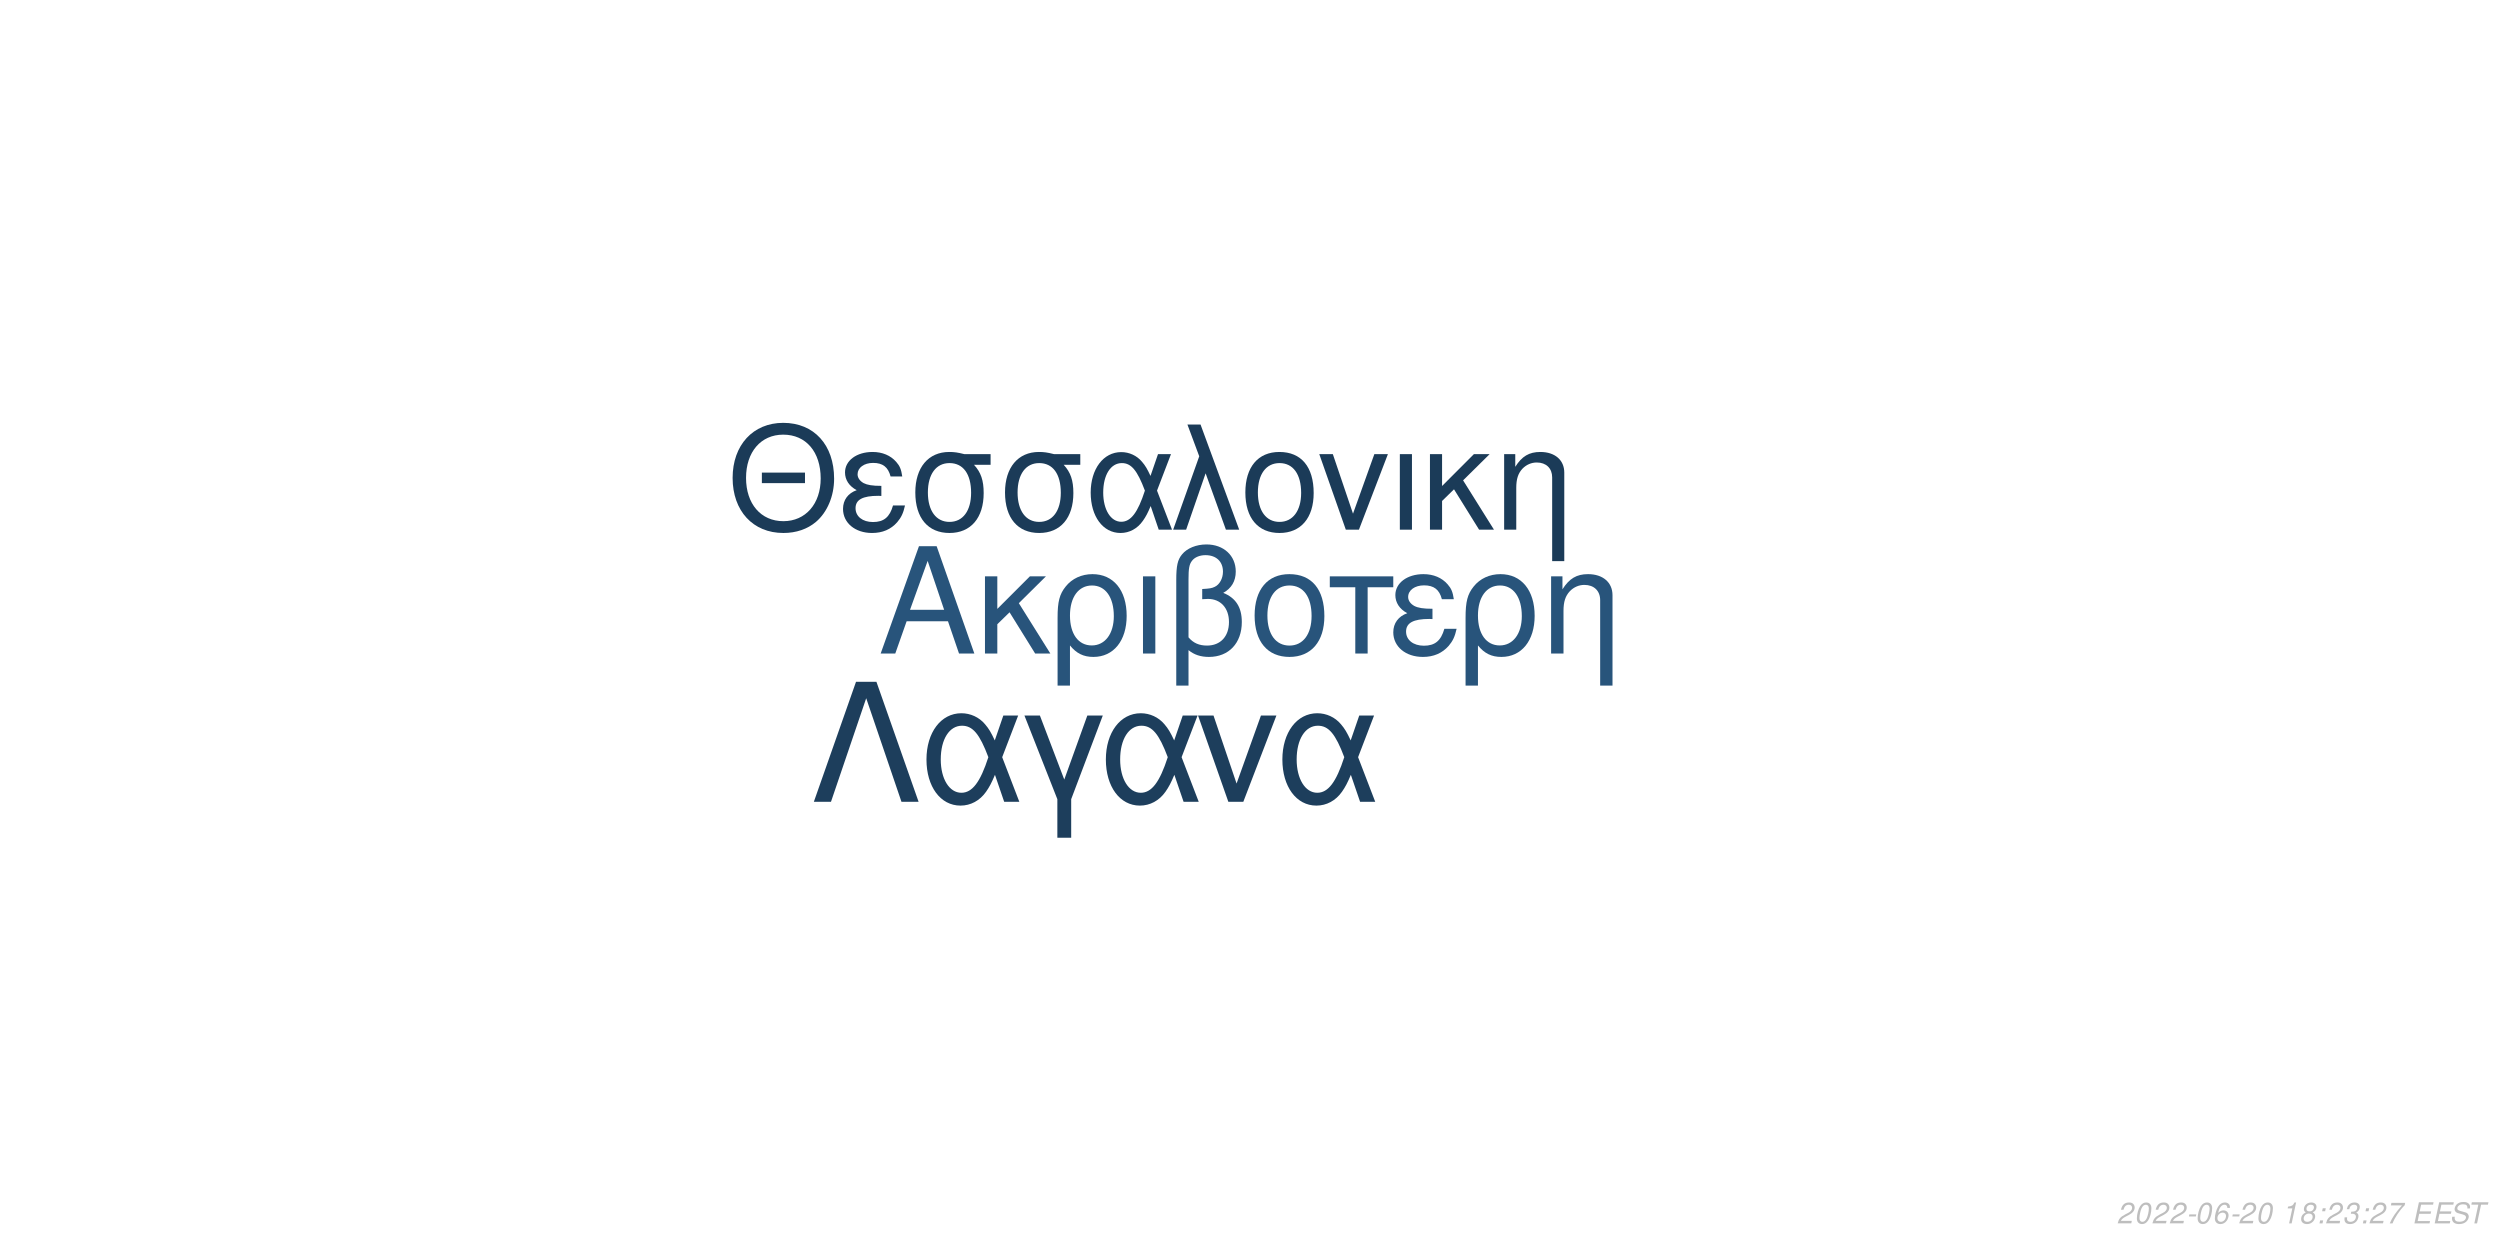
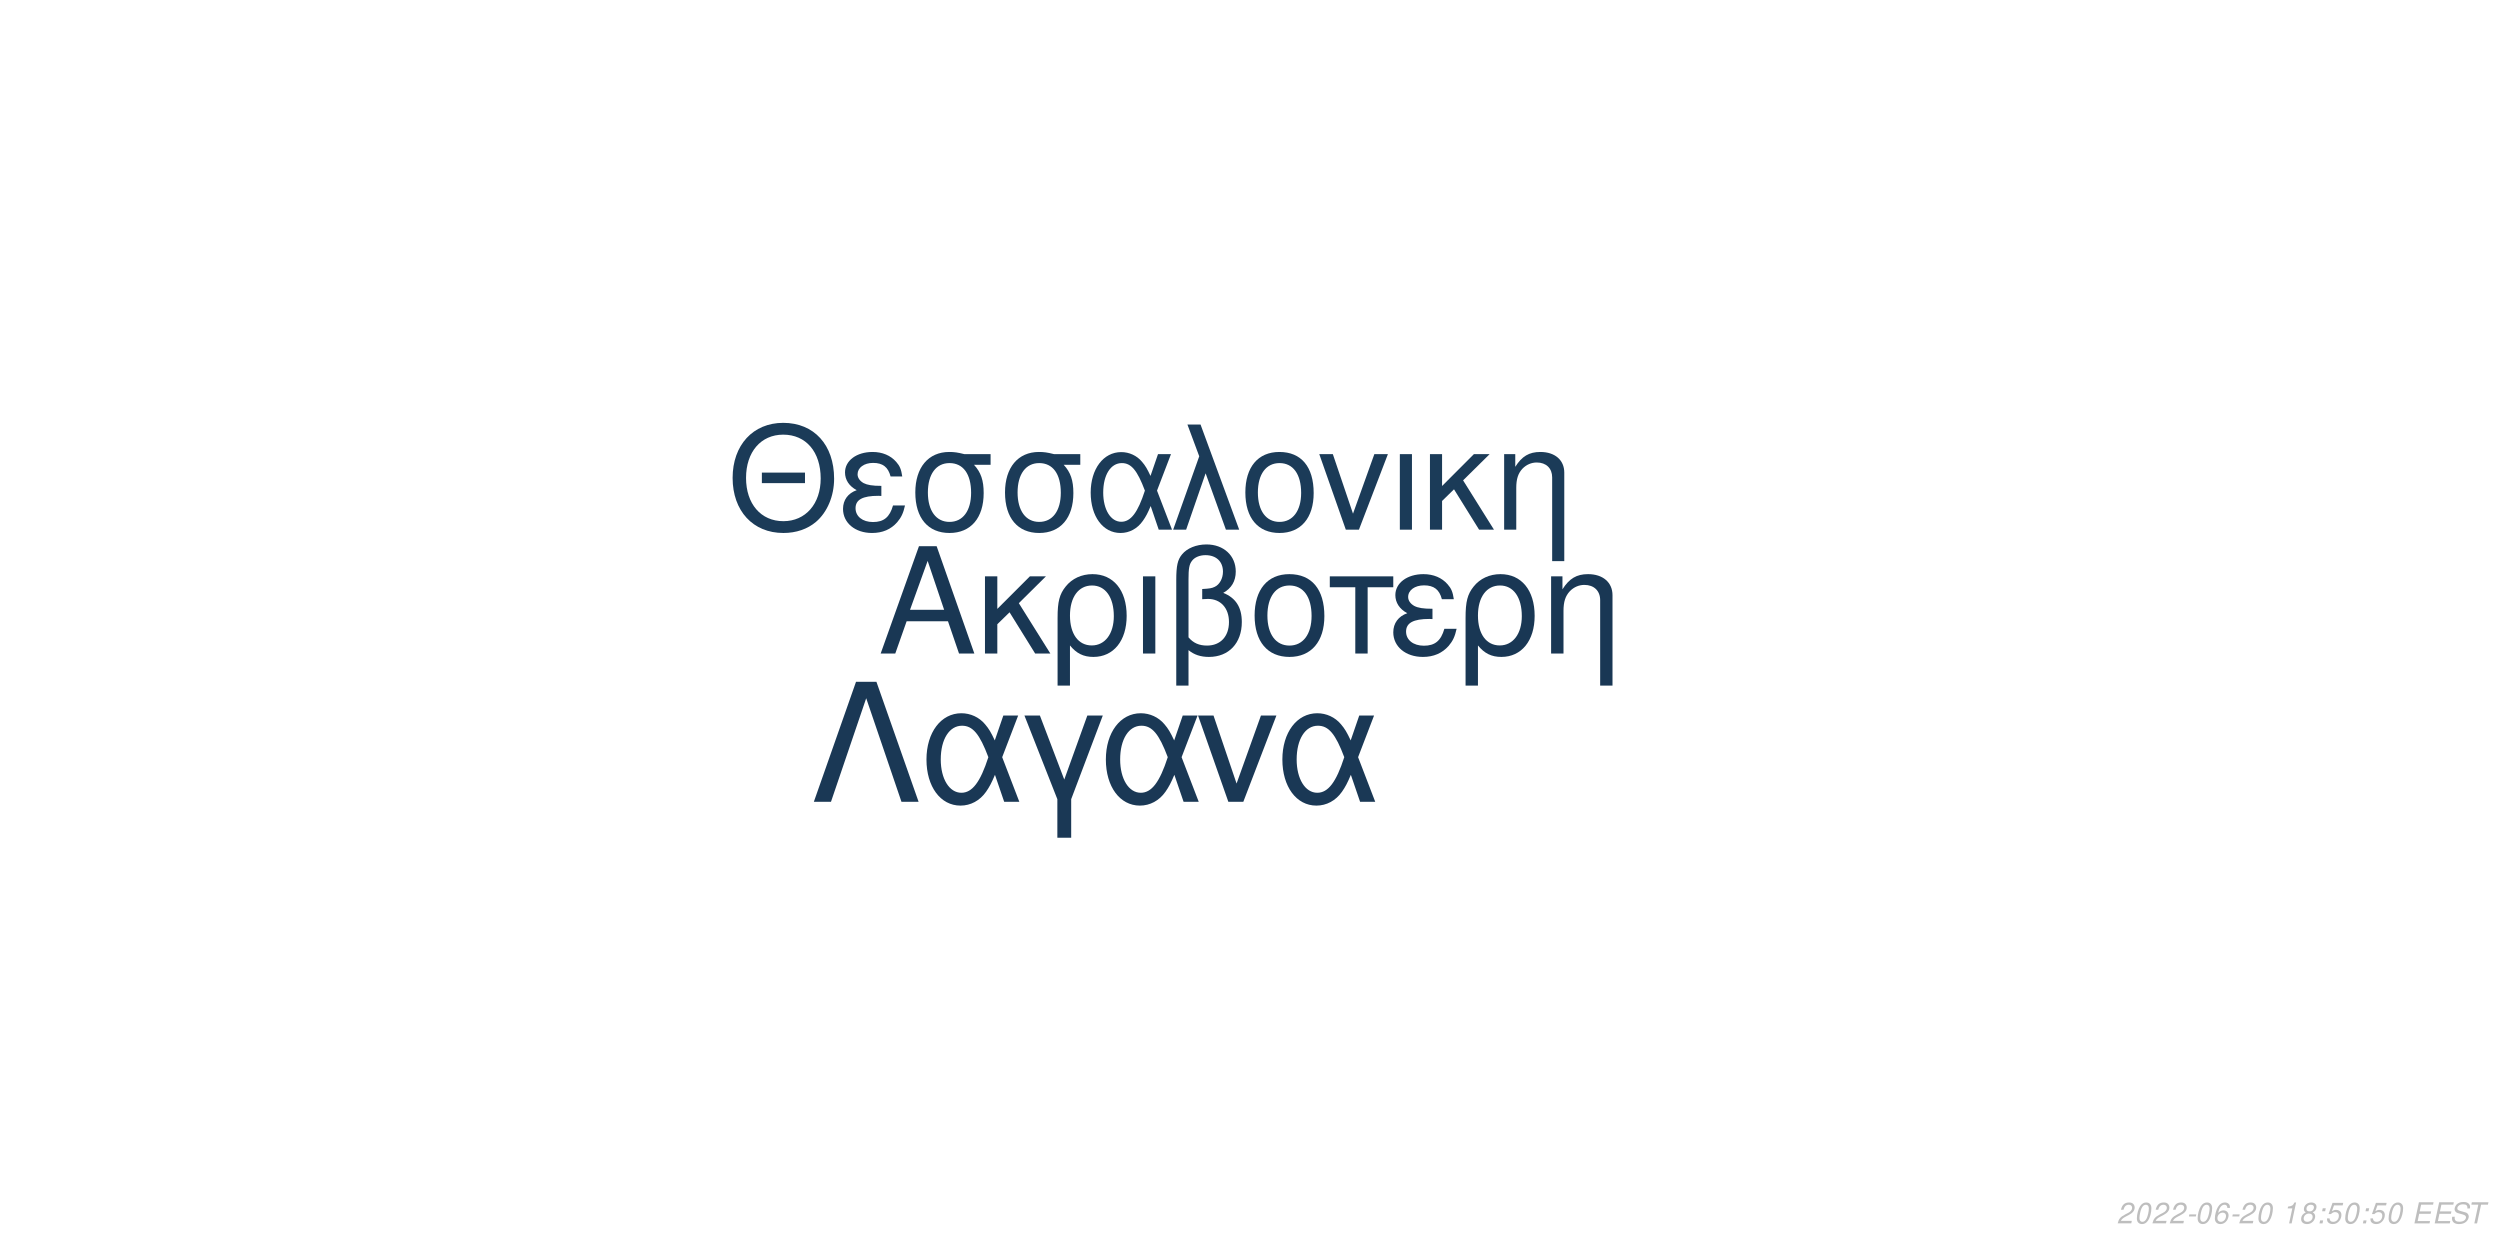
<svg xmlns="http://www.w3.org/2000/svg" xmlns:xlink="http://www.w3.org/1999/xlink" width="864pt" height="432pt" viewBox="0 0 864 432" version="1.1">
  <defs>
    <g>
      <symbol overflow="visible" id="glyph0-0">
        <path style="stroke:none;" d="" />
      </symbol>
      <symbol overflow="visible" id="glyph0-1">
        <path style="stroke:none;" d="M 24.125 -11.141 L 27.938 0 L 33.234 0 L 20.203 -37.094 L 14.094 -37.094 L 0.859 0 L 5.906 0 L 9.828 -11.141 Z M 22.797 -15.109 L 11 -15.109 L 17.094 -32.016 Z M 22.797 -15.109 " />
      </symbol>
      <symbol overflow="visible" id="glyph0-2">
        <path style="stroke:none;" d="M 7.172 -15.422 L 7.172 -26.672 L 2.906 -26.672 L 2.906 0 L 7.172 0 L 7.172 -10.125 L 11.406 -14.25 L 20.25 0 L 25.5 0 L 14.609 -17.406 L 23.969 -26.672 L 18.422 -26.672 Z M 7.172 -15.422 " />
      </symbol>
      <symbol overflow="visible" id="glyph0-3">
        <path style="stroke:none;" d="M 3 11.094 L 7.281 11.094 L 7.281 -2.797 C 9.516 -0.047 11.953 1.172 15.375 1.172 C 22.344 1.172 26.875 -4.422 26.875 -13.031 C 26.875 -21.891 22.297 -27.438 15.062 -27.438 C 11.297 -27.438 7.984 -25.906 5.797 -23.156 C 3.672 -20.516 3 -17.969 3 -12.359 Z M 14.906 -23.516 C 19.547 -23.516 22.438 -19.438 22.438 -12.922 C 22.438 -6.812 19.391 -2.797 14.812 -2.797 C 10.172 -2.797 7.281 -6.766 7.281 -13.125 C 7.281 -19.484 10.234 -23.516 14.906 -23.516 Z M 14.906 -23.516 " />
      </symbol>
      <symbol overflow="visible" id="glyph0-4">
        <path style="stroke:none;" d="M 3.516 0 L 7.781 0 L 7.781 -26.672 L 3.516 -26.672 Z M 3.516 0 " />
      </symbol>
      <symbol overflow="visible" id="glyph0-5">
        <path style="stroke:none;" d="M 4.016 11.094 L 8.25 11.094 L 8.25 -1.172 C 10.172 0.406 12.422 1.172 15.312 1.172 C 22.188 1.172 26.672 -3.609 26.672 -10.891 C 26.672 -15.984 24.578 -19.234 20.25 -20.969 C 23.109 -22.547 24.578 -25.031 24.578 -28.344 C 24.578 -33.844 20.406 -37.703 14.453 -37.703 C 10.938 -37.703 7.734 -36.391 6 -34.25 C 4.484 -32.422 4.016 -30.328 4.016 -25.391 Z M 8.25 -25.656 C 8.25 -29.359 8.5 -30.844 9.469 -32.062 C 10.375 -33.281 12.156 -34 14.094 -34 C 17.812 -34 20.156 -31.812 20.156 -28.297 C 20.156 -25.953 18.984 -23.812 17.297 -23.047 C 16.281 -22.547 15.469 -22.438 12.984 -22.297 L 12.984 -18.781 C 13.734 -18.828 14.344 -18.875 14.969 -18.875 C 19.344 -18.875 22.234 -15.719 22.234 -10.891 C 22.234 -5.906 19.281 -2.75 14.656 -2.75 C 11.953 -2.75 9.922 -3.609 8.25 -5.594 Z M 8.25 -25.656 " />
      </symbol>
      <symbol overflow="visible" id="glyph0-6">
        <path style="stroke:none;" d="M 14.094 -27.438 C 6.562 -27.438 2.094 -22.094 2.094 -13.125 C 2.094 -4.125 6.562 1.172 14.141 1.172 C 21.672 1.172 26.203 -4.172 26.203 -12.922 C 26.203 -22.188 21.828 -27.438 14.094 -27.438 Z M 14.141 -23.516 C 18.938 -23.516 21.781 -19.594 21.781 -12.984 C 21.781 -6.672 18.828 -2.75 14.141 -2.75 C 9.422 -2.75 6.516 -6.672 6.516 -13.125 C 6.516 -19.594 9.422 -23.516 14.141 -23.516 Z M 14.141 -23.516 " />
      </symbol>
      <symbol overflow="visible" id="glyph0-7">
        <path style="stroke:none;" d="M 7.891 0 L 12.156 0 L 12.156 -22.906 L 21.016 -22.906 L 21.016 -26.672 L -0.922 -26.672 L -0.922 -22.906 L 7.891 -22.906 Z M 7.891 0 " />
      </symbol>
      <symbol overflow="visible" id="glyph0-8">
        <path style="stroke:none;" d="M 14.562 -15.469 C 11.344 -15.469 9.562 -15.781 8.297 -16.438 C 6.922 -17.203 6.156 -18.328 6.156 -19.547 C 6.156 -21.891 8.453 -23.562 11.656 -23.562 C 15.062 -23.562 16.953 -22.094 17.812 -18.781 L 21.938 -18.781 C 21.578 -21.266 21.062 -22.5 19.797 -23.922 C 17.812 -26.203 14.906 -27.438 11.453 -27.438 C 5.797 -27.438 1.734 -24.375 1.734 -20.203 C 1.734 -17.609 3.156 -15.375 5.859 -13.938 C 2.797 -12.875 1.016 -10.484 1.016 -7.328 C 1.016 -2.391 5.297 1.172 11.25 1.172 C 14.969 1.172 17.906 -0.109 20.156 -2.641 C 21.578 -4.328 22.297 -5.797 22.906 -8.547 L 18.672 -8.547 C 17.5 -4.422 15.422 -2.703 11.609 -2.703 C 7.938 -2.703 5.438 -4.688 5.438 -7.578 C 5.438 -10.578 7.938 -11.953 13.484 -11.953 C 13.641 -11.953 14.094 -11.953 14.562 -11.906 Z M 14.562 -15.469 " />
      </symbol>
      <symbol overflow="visible" id="glyph0-9">
        <path style="stroke:none;" d="M 3.562 -26.672 L 3.562 0 L 7.844 0 L 7.844 -14.703 C 7.844 -17.906 8.5 -19.891 10.031 -21.531 C 11.406 -22.953 13.188 -23.719 15.062 -23.719 C 18.375 -23.719 20.516 -21.672 20.516 -18.469 L 20.516 11.094 L 24.781 11.094 L 24.781 -20.156 C 24.781 -24.578 21.469 -27.438 16.328 -27.438 C 12.359 -27.438 9.828 -25.906 7.484 -22.188 L 7.484 -26.672 Z M 3.562 -26.672 " />
      </symbol>
      <symbol overflow="visible" id="glyph1-0">
        <path style="stroke:none;" d="" />
      </symbol>
      <symbol overflow="visible" id="glyph1-1">
        <path style="stroke:none;" d="M 26.859 -19.734 L 11.953 -19.734 L 11.953 -16.094 L 26.859 -16.094 Z M 19.328 -36.922 C 8.922 -36.922 1.844 -29.25 1.844 -17.891 C 1.844 -6.484 8.875 1.141 19.391 1.141 C 23.812 1.141 27.703 -0.203 30.641 -2.688 C 34.578 -6.031 36.922 -11.656 36.922 -17.594 C 36.922 -29.297 30 -36.922 19.328 -36.922 Z M 19.328 -32.844 C 27.203 -32.844 32.281 -26.906 32.281 -17.688 C 32.281 -8.922 27.062 -2.938 19.391 -2.938 C 11.609 -2.938 6.484 -8.922 6.484 -17.891 C 6.484 -26.859 11.609 -32.844 19.328 -32.844 Z M 19.328 -32.844 " />
      </symbol>
      <symbol overflow="visible" id="glyph1-2">
        <path style="stroke:none;" d="M 14.25 -15.141 C 11.109 -15.141 9.375 -15.453 8.125 -16.094 C 6.781 -16.844 6.031 -17.938 6.031 -19.141 C 6.031 -21.422 8.266 -23.078 11.406 -23.078 C 14.75 -23.078 16.594 -21.625 17.438 -18.391 L 21.469 -18.391 C 21.125 -20.828 20.625 -22.031 19.391 -23.422 C 17.438 -25.656 14.594 -26.859 11.219 -26.859 C 5.688 -26.859 1.688 -23.875 1.688 -19.781 C 1.688 -17.234 3.094 -15.047 5.734 -13.656 C 2.734 -12.609 1 -10.266 1 -7.172 C 1 -2.344 5.188 1.141 11.016 1.141 C 14.656 1.141 17.547 -0.094 19.734 -2.594 C 21.125 -4.234 21.828 -5.688 22.422 -8.375 L 18.281 -8.375 C 17.141 -4.328 15.094 -2.641 11.359 -2.641 C 7.766 -2.641 5.328 -4.578 5.328 -7.422 C 5.328 -10.359 7.766 -11.703 13.203 -11.703 C 13.359 -11.703 13.797 -11.703 14.25 -11.656 Z M 14.25 -15.141 " />
      </symbol>
      <symbol overflow="visible" id="glyph1-3">
        <path style="stroke:none;" d="M 29 -26.109 L 19.938 -26.109 C 17.594 -26.703 16.438 -26.859 14.703 -26.859 C 7.469 -26.859 2.984 -21.469 2.984 -12.859 C 2.984 -4.031 7.375 1.141 14.797 1.141 C 22.172 1.141 26.609 -4.078 26.609 -12.656 C 26.609 -17.047 25.656 -19.828 23.266 -22.422 L 29 -22.422 Z M 14.797 -23.016 C 19.531 -23.016 22.266 -19.234 22.266 -12.75 C 22.266 -6.531 19.438 -2.688 14.797 -2.688 C 10.172 -2.688 7.328 -6.531 7.328 -12.859 C 7.328 -19.188 10.172 -23.016 14.797 -23.016 Z M 14.797 -23.016 " />
      </symbol>
      <symbol overflow="visible" id="glyph1-4">
        <path style="stroke:none;" d="M 29.344 -26.109 L 24.859 -26.109 L 22.266 -18.578 C 21.125 -21.031 20.484 -22.125 19.328 -23.469 C 17.547 -25.609 14.906 -26.812 12.156 -26.812 C 5.984 -26.812 1.594 -20.984 1.594 -12.812 C 1.594 -4.578 5.828 1.141 11.906 1.141 C 14.953 1.141 17.734 -0.344 19.625 -3.047 C 20.672 -4.531 21.281 -5.688 22.328 -8.172 L 25.109 0 L 29.703 0 L 24.516 -13.5 Z M 20.328 -13.5 C 17.891 -5.922 15.453 -2.734 12.156 -2.734 C 8.516 -2.734 5.922 -6.922 5.922 -12.812 C 5.922 -18.938 8.516 -23.016 12.359 -23.016 C 15.594 -23.016 17.688 -20.531 20.328 -13.5 Z M 20.328 -13.5 " />
      </symbol>
      <symbol overflow="visible" id="glyph1-5">
        <path style="stroke:none;" d="M 1.094 0 L 5.578 0 L 12.312 -19.484 L 19.328 0 L 23.922 0 L 10.562 -36.328 L 6.031 -36.328 L 10.109 -25.359 Z M 1.094 0 " />
      </symbol>
      <symbol overflow="visible" id="glyph1-6">
        <path style="stroke:none;" d="M 13.797 -26.859 C 6.422 -26.859 2.047 -21.625 2.047 -12.859 C 2.047 -4.031 6.422 1.141 13.859 1.141 C 21.234 1.141 25.656 -4.078 25.656 -12.656 C 25.656 -21.719 21.375 -26.859 13.797 -26.859 Z M 13.859 -23.016 C 18.531 -23.016 21.328 -19.188 21.328 -12.703 C 21.328 -6.531 18.438 -2.688 13.859 -2.688 C 9.219 -2.688 6.375 -6.531 6.375 -12.859 C 6.375 -19.188 9.219 -23.016 13.859 -23.016 Z M 13.859 -23.016 " />
      </symbol>
      <symbol overflow="visible" id="glyph1-7">
        <path style="stroke:none;" d="M 14.297 0 L 24.312 -26.109 L 19.625 -26.109 L 12.25 -5.531 L 5.281 -26.109 L 0.594 -26.109 L 9.766 0 Z M 14.297 0 " />
      </symbol>
      <symbol overflow="visible" id="glyph1-8">
        <path style="stroke:none;" d="M 3.438 0 L 7.625 0 L 7.625 -26.109 L 3.438 -26.109 Z M 3.438 0 " />
      </symbol>
      <symbol overflow="visible" id="glyph1-9">
        <path style="stroke:none;" d="M 7.031 -15.094 L 7.031 -26.109 L 2.844 -26.109 L 2.844 0 L 7.031 0 L 7.031 -9.922 L 11.156 -13.953 L 19.828 0 L 24.969 0 L 14.297 -17.047 L 23.469 -26.109 L 18.031 -26.109 Z M 7.031 -15.094 " />
      </symbol>
      <symbol overflow="visible" id="glyph1-10">
        <path style="stroke:none;" d="M 3.484 -26.109 L 3.484 0 L 7.672 0 L 7.672 -14.406 C 7.672 -17.547 8.328 -19.484 9.812 -21.078 C 11.156 -22.469 12.906 -23.219 14.75 -23.219 C 17.984 -23.219 20.078 -21.234 20.078 -18.094 L 20.078 10.859 L 24.266 10.859 L 24.266 -19.734 C 24.266 -24.062 21.031 -26.859 16 -26.859 C 12.109 -26.859 9.609 -25.359 7.328 -21.719 L 7.328 -26.109 Z M 3.484 -26.109 " />
      </symbol>
      <symbol overflow="visible" id="glyph2-0">
        <path style="stroke:none;" d="" />
      </symbol>
      <symbol overflow="visible" id="glyph2-1">
        <path style="stroke:none;" d="M 22.531 -41.484 L 15.484 -41.484 L 0.906 0 L 6.828 0 L 19 -35.797 L 31.188 0 L 37.109 0 Z M 22.531 -41.484 " />
      </symbol>
      <symbol overflow="visible" id="glyph2-2">
        <path style="stroke:none;" d="M 33.516 -29.812 L 28.391 -29.812 L 25.438 -21.219 C 24.125 -24.016 23.391 -25.266 22.078 -26.797 C 20.031 -29.25 17.016 -30.609 13.891 -30.609 C 6.828 -30.609 1.828 -23.953 1.828 -14.625 C 1.828 -5.234 6.656 1.312 13.594 1.312 C 17.078 1.312 20.266 -0.391 22.422 -3.469 C 23.609 -5.172 24.297 -6.484 25.5 -9.328 L 28.688 0 L 33.922 0 L 28 -15.422 Z M 23.219 -15.422 C 20.422 -6.766 17.641 -3.125 13.891 -3.125 C 9.734 -3.125 6.766 -7.906 6.766 -14.625 C 6.766 -21.625 9.734 -26.297 14.109 -26.297 C 17.812 -26.297 20.203 -23.453 23.219 -15.422 Z M 23.219 -15.422 " />
      </symbol>
      <symbol overflow="visible" id="glyph2-3">
        <path style="stroke:none;" d="M 12.062 12.406 L 16.844 12.406 L 16.844 -0.906 L 27.766 -29.812 L 22.422 -29.812 L 14.453 -7.688 L 6.031 -29.812 L 0.688 -29.812 L 12.062 -0.906 Z M 12.062 12.406 " />
      </symbol>
      <symbol overflow="visible" id="glyph2-4">
        <path style="stroke:none;" d="M 16.328 0 L 27.766 -29.812 L 22.422 -29.812 L 14 -6.312 L 6.031 -29.812 L 0.688 -29.812 L 11.156 0 Z M 16.328 0 " />
      </symbol>
      <symbol overflow="visible" id="glyph3-0">
        <path style="stroke:none;" d="" />
      </symbol>
      <symbol overflow="visible" id="glyph3-1">
        <path style="stroke:none;" d="M 5.234 -0.875 L 1.469 -0.875 C 1.641 -1.375 2.203 -1.891 3.109 -2.344 L 4.234 -2.938 C 5.562 -3.625 6.219 -4.469 6.219 -5.484 C 6.219 -5.938 6.062 -6.359 5.797 -6.656 C 5.469 -7.047 4.984 -7.234 4.312 -7.234 C 2.766 -7.234 1.891 -6.453 1.484 -4.734 L 2.375 -4.734 C 2.484 -5.188 2.609 -5.484 2.797 -5.75 C 3.094 -6.203 3.609 -6.453 4.188 -6.453 C 4.891 -6.453 5.344 -6.031 5.344 -5.375 C 5.344 -4.703 4.859 -4.094 4.016 -3.656 L 2.984 -3.125 C 1.234 -2.188 0.797 -1.656 0.344 -0.016 L 5.047 -0.016 Z M 5.234 -0.875 " />
      </symbol>
      <symbol overflow="visible" id="glyph3-2">
        <path style="stroke:none;" d="M 4.203 -7.234 C 3.375 -7.234 2.688 -6.812 2.125 -5.984 C 1.484 -5.047 0.984 -3.188 0.984 -1.734 C 0.984 -1.109 1.172 -0.562 1.484 -0.266 C 1.797 0.047 2.281 0.234 2.766 0.234 C 3.625 0.234 4.281 -0.156 4.859 -1.016 C 5.516 -1.953 6 -3.797 6 -5.266 C 6 -6.5 5.328 -7.234 4.203 -7.234 Z M 4.094 -6.453 C 4.734 -6.453 5.125 -5.984 5.125 -5.156 C 5.125 -4.203 4.781 -2.625 4.406 -1.812 C 3.984 -0.938 3.516 -0.547 2.875 -0.547 C 2.25 -0.547 1.875 -1.031 1.875 -1.828 C 1.875 -2.797 2.203 -4.344 2.594 -5.203 C 2.984 -6.047 3.453 -6.453 4.094 -6.453 Z M 4.094 -6.453 " />
      </symbol>
      <symbol overflow="visible" id="glyph3-3">
        <path style="stroke:none;" d="M 3.516 -3.125 L 1.125 -3.125 L 0.969 -2.406 L 3.359 -2.406 Z M 3.516 -3.125 " />
      </symbol>
      <symbol overflow="visible" id="glyph3-4">
        <path style="stroke:none;" d="M 6.125 -5.344 L 6.141 -5.625 C 6.141 -6.609 5.453 -7.234 4.391 -7.234 C 3.438 -7.234 2.641 -6.719 2.016 -5.703 C 1.422 -4.781 0.938 -2.953 0.938 -1.688 C 0.938 -0.516 1.688 0.234 2.859 0.234 C 3.703 0.234 4.438 -0.156 5 -0.875 C 5.406 -1.422 5.672 -2.156 5.672 -2.766 C 5.672 -3.812 4.969 -4.5 3.906 -4.5 C 3.234 -4.5 2.672 -4.234 2.094 -3.625 C 2.406 -5.375 3.234 -6.453 4.25 -6.453 C 4.703 -6.453 5.062 -6.234 5.172 -5.844 C 5.203 -5.719 5.234 -5.578 5.25 -5.344 Z M 3.656 -3.734 C 4.344 -3.734 4.797 -3.281 4.797 -2.625 C 4.797 -1.469 3.984 -0.547 2.984 -0.547 C 2.297 -0.547 1.812 -1.047 1.812 -1.766 C 1.812 -2.859 2.625 -3.734 3.656 -3.734 Z M 3.656 -3.734 " />
      </symbol>
      <symbol overflow="visible" id="glyph3-5">
        <path style="stroke:none;" d="" />
      </symbol>
      <symbol overflow="visible" id="glyph3-6">
        <path style="stroke:none;" d="M 3.703 -5.188 L 2.594 0 L 3.469 0 L 5.016 -7.234 L 4.438 -7.234 C 3.906 -6.156 3.688 -6.016 2.234 -5.812 L 2.109 -5.188 Z M 3.703 -5.188 " />
      </symbol>
      <symbol overflow="visible" id="glyph3-7">
        <path style="stroke:none;" d="M 4.766 -3.797 C 5.078 -3.969 5.234 -4.078 5.438 -4.234 C 5.812 -4.594 6.062 -5.172 6.062 -5.734 C 6.062 -6.625 5.344 -7.234 4.266 -7.234 C 2.812 -7.234 1.703 -6.219 1.703 -4.875 C 1.703 -4.406 1.875 -4.125 2.359 -3.812 C 1.297 -3.312 0.75 -2.516 0.75 -1.469 C 0.75 -0.438 1.547 0.234 2.812 0.234 C 3.656 0.234 4.359 -0.094 4.938 -0.734 C 5.359 -1.234 5.609 -1.859 5.609 -2.438 C 5.609 -3.047 5.312 -3.516 4.766 -3.797 Z M 4.109 -6.453 C 4.797 -6.453 5.188 -6.125 5.188 -5.578 C 5.188 -5.266 5.062 -4.922 4.859 -4.672 C 4.562 -4.312 4.188 -4.156 3.656 -4.156 C 2.984 -4.156 2.594 -4.453 2.594 -4.984 C 2.594 -5.859 3.203 -6.453 4.109 -6.453 Z M 3.453 -3.406 C 4.234 -3.406 4.734 -2.984 4.734 -2.312 C 4.734 -1.312 3.922 -0.547 2.875 -0.547 C 2.125 -0.547 1.625 -0.969 1.625 -1.625 C 1.625 -2.609 2.438 -3.406 3.453 -3.406 Z M 3.453 -3.406 " />
      </symbol>
      <symbol overflow="visible" id="glyph3-8">
        <path style="stroke:none;" d="M 2.359 -1.031 L 1.312 -1.031 L 1.094 0 L 2.141 0 Z M 3.266 -5.234 L 2.219 -5.234 L 2 -4.203 L 3.047 -4.203 Z M 3.266 -5.234 " />
      </symbol>
      <symbol overflow="visible" id="glyph3-9">
-         <path style="stroke:none;" d="M 2.922 -3.312 C 3.125 -3.344 3.234 -3.344 3.375 -3.344 C 4.203 -3.344 4.688 -3 4.688 -2.406 C 4.688 -1.312 3.906 -0.547 2.781 -0.547 C 2.047 -0.547 1.594 -0.938 1.594 -1.562 C 1.594 -1.719 1.609 -1.844 1.656 -2.094 L 0.766 -2.094 C 0.734 -1.797 0.719 -1.641 0.719 -1.469 C 0.719 -0.375 1.406 0.234 2.641 0.234 C 3.547 0.234 4.297 -0.078 4.812 -0.656 C 5.266 -1.156 5.562 -1.875 5.562 -2.547 C 5.562 -3.125 5.344 -3.453 4.797 -3.734 C 5.641 -4.234 6.016 -4.844 6.016 -5.734 C 6.016 -6.656 5.312 -7.234 4.203 -7.234 C 3.375 -7.234 2.672 -6.938 2.188 -6.375 C 1.891 -6.031 1.703 -5.641 1.516 -4.906 L 2.391 -4.906 C 2.5 -5.359 2.594 -5.594 2.734 -5.812 C 3.047 -6.234 3.516 -6.453 4.078 -6.453 C 4.734 -6.453 5.141 -6.125 5.141 -5.578 C 5.141 -5.188 5.016 -4.797 4.797 -4.547 C 4.516 -4.234 4 -4.062 3.266 -4.062 L 3.078 -4.062 Z M 2.922 -3.312 " />
+         <path style="stroke:none;" d="M 6.297 -7.094 L 2.594 -7.094 L 1.234 -3.234 L 2.047 -3.234 C 2.656 -3.766 2.938 -3.906 3.531 -3.906 C 4.328 -3.906 4.797 -3.453 4.797 -2.688 C 4.797 -1.438 3.969 -0.547 2.828 -0.547 C 2.031 -0.547 1.609 -0.938 1.578 -1.734 L 0.703 -1.734 L 0.703 -1.516 C 0.703 -0.938 0.844 -0.547 1.188 -0.266 C 1.562 0.062 2.078 0.234 2.703 0.234 C 3.656 0.234 4.391 -0.156 4.984 -0.922 C 5.422 -1.5 5.672 -2.234 5.672 -2.953 C 5.672 -4 4.938 -4.672 3.812 -4.672 C 3.328 -4.672 2.906 -4.547 2.406 -4.234 L 3.109 -6.219 L 6.109 -6.219 Z M 6.297 -7.094 " />
      </symbol>
      <symbol overflow="visible" id="glyph3-10">
-         <path style="stroke:none;" d="M 6.703 -7.094 L 1.953 -7.094 L 1.766 -6.219 L 5.594 -6.219 C 3.344 -3.688 2.266 -2.109 1.375 0 L 2.344 0 C 3.031 -1.906 4.828 -4.594 6.547 -6.281 Z M 6.703 -7.094 " />
+         <path style="stroke:none;" d="M 2.547 -3.312 L 6.5 -3.312 L 6.688 -4.141 L 2.719 -4.141 L 3.219 -6.469 L 7.344 -6.469 L 7.516 -7.297 L 2.453 -7.297 L 0.906 0 L 6.125 0 L 6.297 -0.812 L 2.016 -0.812 Z M 2.547 -3.312 " />
      </symbol>
      <symbol overflow="visible" id="glyph3-11">
-         <path style="stroke:none;" d="M 2.547 -3.312 L 6.5 -3.312 L 6.688 -4.141 L 2.719 -4.141 L 3.219 -6.469 L 7.344 -6.469 L 7.516 -7.297 L 2.453 -7.297 L 0.906 0 L 6.125 0 L 6.297 -0.812 L 2.016 -0.812 Z M 2.547 -3.312 " />
+         <path style="stroke:none;" d="M 7.062 -5.156 C 7.125 -5.438 7.141 -5.562 7.141 -5.703 C 7.141 -6.156 6.938 -6.594 6.594 -6.891 C 6.188 -7.25 5.656 -7.406 4.875 -7.406 C 3.844 -7.406 3.047 -7.125 2.5 -6.562 C 2.094 -6.141 1.781 -5.438 1.781 -4.922 C 1.781 -4.297 2.219 -3.766 2.891 -3.562 L 4.594 -3.094 C 5.406 -2.859 5.734 -2.578 5.734 -2.094 C 5.734 -1.781 5.547 -1.406 5.266 -1.141 C 4.844 -0.766 4.266 -0.578 3.453 -0.578 C 2.328 -0.578 1.812 -0.984 1.812 -1.906 C 1.812 -2.047 1.812 -2.125 1.844 -2.312 L 0.984 -2.312 C 0.906 -2.062 0.891 -1.906 0.891 -1.688 C 0.891 -0.484 1.797 0.234 3.297 0.234 C 4.359 0.234 5.234 -0.062 5.812 -0.609 C 6.344 -1.078 6.688 -1.797 6.688 -2.375 C 6.688 -2.641 6.609 -2.906 6.453 -3.156 C 6.234 -3.5 5.938 -3.703 5.469 -3.828 L 3.75 -4.312 C 2.984 -4.547 2.734 -4.734 2.734 -5.188 C 2.734 -5.547 2.875 -5.844 3.188 -6.109 C 3.547 -6.438 4.031 -6.594 4.703 -6.594 C 5.266 -6.594 5.688 -6.484 5.906 -6.297 C 6.094 -6.125 6.219 -5.797 6.219 -5.516 C 6.219 -5.422 6.203 -5.344 6.188 -5.156 Z M 7.062 -5.156 " />
      </symbol>
      <symbol overflow="visible" id="glyph3-12">
-         <path style="stroke:none;" d="M 7.062 -5.156 C 7.125 -5.438 7.141 -5.562 7.141 -5.703 C 7.141 -6.156 6.938 -6.594 6.594 -6.891 C 6.188 -7.25 5.656 -7.406 4.875 -7.406 C 3.844 -7.406 3.047 -7.125 2.5 -6.562 C 2.094 -6.141 1.781 -5.438 1.781 -4.922 C 1.781 -4.297 2.219 -3.766 2.891 -3.562 L 4.594 -3.094 C 5.406 -2.859 5.734 -2.578 5.734 -2.094 C 5.734 -1.781 5.547 -1.406 5.266 -1.141 C 4.844 -0.766 4.266 -0.578 3.453 -0.578 C 2.328 -0.578 1.812 -0.984 1.812 -1.906 C 1.812 -2.047 1.812 -2.125 1.844 -2.312 L 0.984 -2.312 C 0.906 -2.062 0.891 -1.906 0.891 -1.688 C 0.891 -0.484 1.797 0.234 3.297 0.234 C 4.359 0.234 5.234 -0.062 5.812 -0.609 C 6.344 -1.078 6.688 -1.797 6.688 -2.375 C 6.688 -2.641 6.609 -2.906 6.453 -3.156 C 6.234 -3.5 5.938 -3.703 5.469 -3.828 L 3.75 -4.312 C 2.984 -4.547 2.734 -4.734 2.734 -5.188 C 2.734 -5.547 2.875 -5.844 3.188 -6.109 C 3.547 -6.438 4.031 -6.594 4.703 -6.594 C 5.266 -6.594 5.688 -6.484 5.906 -6.297 C 6.094 -6.125 6.219 -5.797 6.219 -5.516 C 6.219 -5.422 6.203 -5.344 6.188 -5.156 Z M 7.062 -5.156 " />
-       </symbol>
-       <symbol overflow="visible" id="glyph3-13">
        <path style="stroke:none;" d="M 4.938 -6.469 L 7.312 -6.469 L 7.484 -7.297 L 1.75 -7.297 L 1.578 -6.469 L 3.984 -6.469 L 2.609 0 L 3.547 0 Z M 4.938 -6.469 " />
      </symbol>
    </g>
  </defs>
  <g id="surface1">
    <rect x="0" y="0" width="864" height="432" style="fill:rgb(100%,100%,100%);fill-opacity:1;stroke:none;" />
-     <g style="fill:rgb(15.686%,32.941%,48.235%);fill-opacity:1;">
+     <g style="fill:rgb(9.804%,21.569%,32.941%);fill-opacity:1;">
      <use xlink:href="#glyph0-1" x="303.5" y="225.861" />
      <use xlink:href="#glyph0-2" x="337.5" y="225.861" />
      <use xlink:href="#glyph0-3" x="362.5" y="225.861" />
      <use xlink:href="#glyph0-4" x="391.5" y="225.861" />
      <use xlink:href="#glyph0-5" x="402.5" y="225.861" />
      <use xlink:href="#glyph0-6" x="431.5" y="225.861" />
      <use xlink:href="#glyph0-7" x="460.5" y="225.861" />
      <use xlink:href="#glyph0-8" x="480.5" y="225.861" />
      <use xlink:href="#glyph0-3" x="503.5" y="225.861" />
      <use xlink:href="#glyph0-9" x="532.5" y="225.861" />
    </g>
    <g style="fill:rgb(10.588%,23.137%,34.51%);fill-opacity:1;">
      <use xlink:href="#glyph1-1" x="251.348" y="183.058" />
      <use xlink:href="#glyph1-2" x="290.348" y="183.058" />
      <use xlink:href="#glyph1-3" x="313.348" y="183.058" />
      <use xlink:href="#glyph1-3" x="344.348" y="183.058" />
      <use xlink:href="#glyph1-4" x="375.348" y="183.058" />
      <use xlink:href="#glyph1-5" x="404.348" y="183.058" />
      <use xlink:href="#glyph1-6" x="428.348" y="183.058" />
      <use xlink:href="#glyph1-7" x="455.348" y="183.058" />
      <use xlink:href="#glyph1-8" x="480.348" y="183.058" />
      <use xlink:href="#glyph1-9" x="491.348" y="183.058" />
      <use xlink:href="#glyph1-10" x="516.348" y="183.058" />
    </g>
-     <g style="fill:rgb(11.373%,24.314%,36.078%);fill-opacity:1;">
+     <g style="fill:rgb(10.196%,21.961%,33.333%);fill-opacity:1;">
      <use xlink:href="#glyph2-1" x="280.359" y="277.105" />
      <use xlink:href="#glyph2-2" x="318.359" y="277.105" />
      <use xlink:href="#glyph2-3" x="353.359" y="277.105" />
      <use xlink:href="#glyph2-2" x="380.359" y="277.105" />
      <use xlink:href="#glyph2-4" x="413.359" y="277.105" />
      <use xlink:href="#glyph2-2" x="441.359" y="277.105" />
    </g>
    <g style="fill:rgb(74.51%,74.51%,74.51%);fill-opacity:1;">
      <use xlink:href="#glyph3-1" x="731.52" y="422.81" />
      <use xlink:href="#glyph3-2" x="737.52" y="422.81" />
      <use xlink:href="#glyph3-1" x="743.52" y="422.81" />
      <use xlink:href="#glyph3-1" x="749.52" y="422.81" />
      <use xlink:href="#glyph3-3" x="755.52" y="422.81" />
      <use xlink:href="#glyph3-2" x="758.52" y="422.81" />
      <use xlink:href="#glyph3-4" x="764.52" y="422.81" />
      <use xlink:href="#glyph3-3" x="770.52" y="422.81" />
      <use xlink:href="#glyph3-1" x="773.52" y="422.81" />
      <use xlink:href="#glyph3-2" x="779.52" y="422.81" />
      <use xlink:href="#glyph3-5" x="785.52" y="422.81" />
      <use xlink:href="#glyph3-6" x="788.52" y="422.81" />
      <use xlink:href="#glyph3-7" x="794.52" y="422.81" />
      <use xlink:href="#glyph3-8" x="800.52" y="422.81" />
-       <use xlink:href="#glyph3-1" x="803.52" y="422.81" />
-       <use xlink:href="#glyph3-9" x="809.52" y="422.81" />
+       <use xlink:href="#glyph3-9" x="803.52" y="422.81" />
+       <use xlink:href="#glyph3-2" x="809.52" y="422.81" />
      <use xlink:href="#glyph3-8" x="815.52" y="422.81" />
-       <use xlink:href="#glyph3-1" x="818.52" y="422.81" />
-       <use xlink:href="#glyph3-10" x="824.52" y="422.81" />
+       <use xlink:href="#glyph3-9" x="818.52" y="422.81" />
+       <use xlink:href="#glyph3-2" x="824.52" y="422.81" />
      <use xlink:href="#glyph3-5" x="830.52" y="422.81" />
-       <use xlink:href="#glyph3-11" x="833.52" y="422.81" />
-       <use xlink:href="#glyph3-11" x="840.52" y="422.81" />
-       <use xlink:href="#glyph3-12" x="846.52" y="422.81" />
-       <use xlink:href="#glyph3-13" x="852.52" y="422.81" />
+       <use xlink:href="#glyph3-10" x="833.52" y="422.81" />
+       <use xlink:href="#glyph3-10" x="840.52" y="422.81" />
+       <use xlink:href="#glyph3-11" x="846.52" y="422.81" />
+       <use xlink:href="#glyph3-12" x="852.52" y="422.81" />
    </g>
  </g>
</svg>
